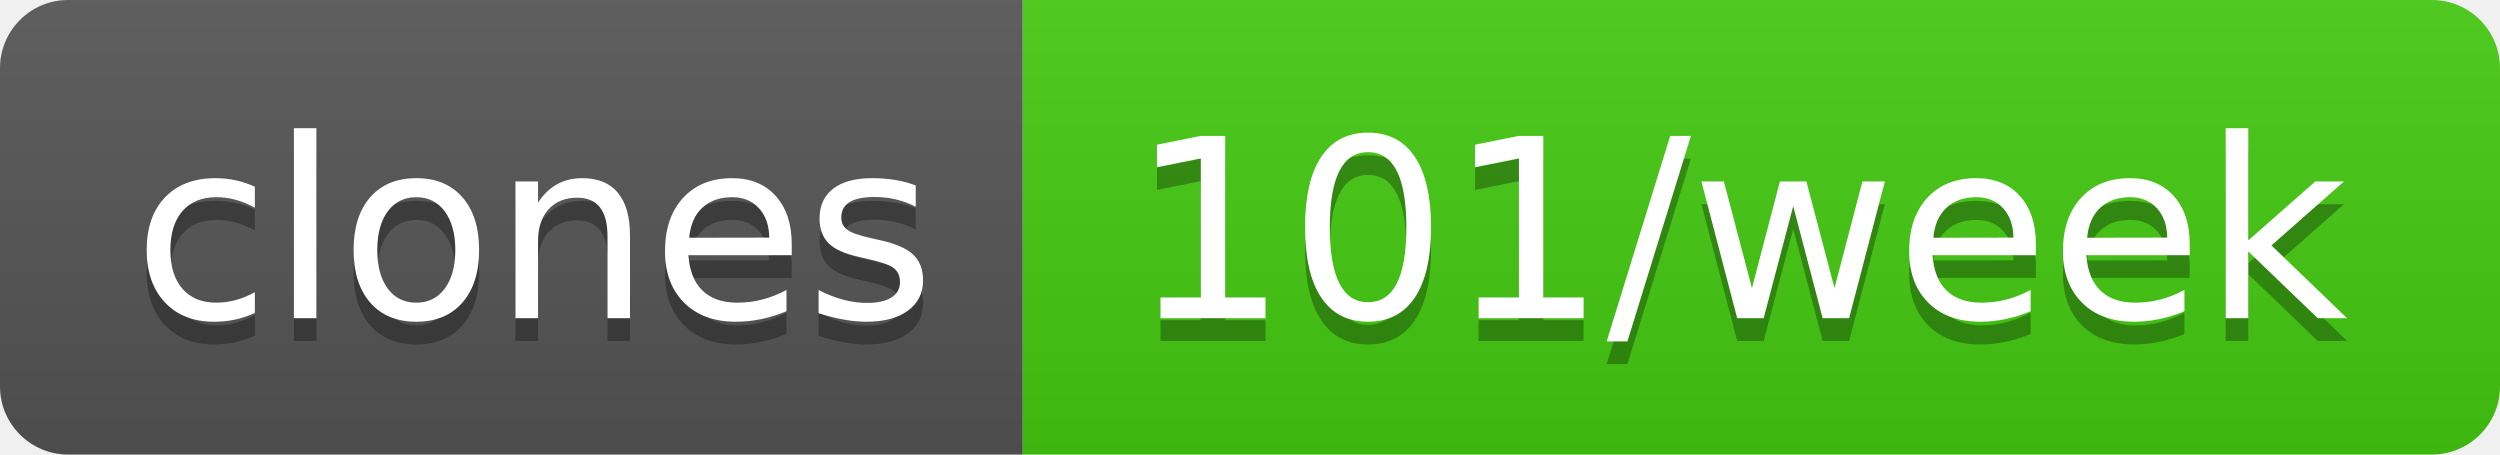
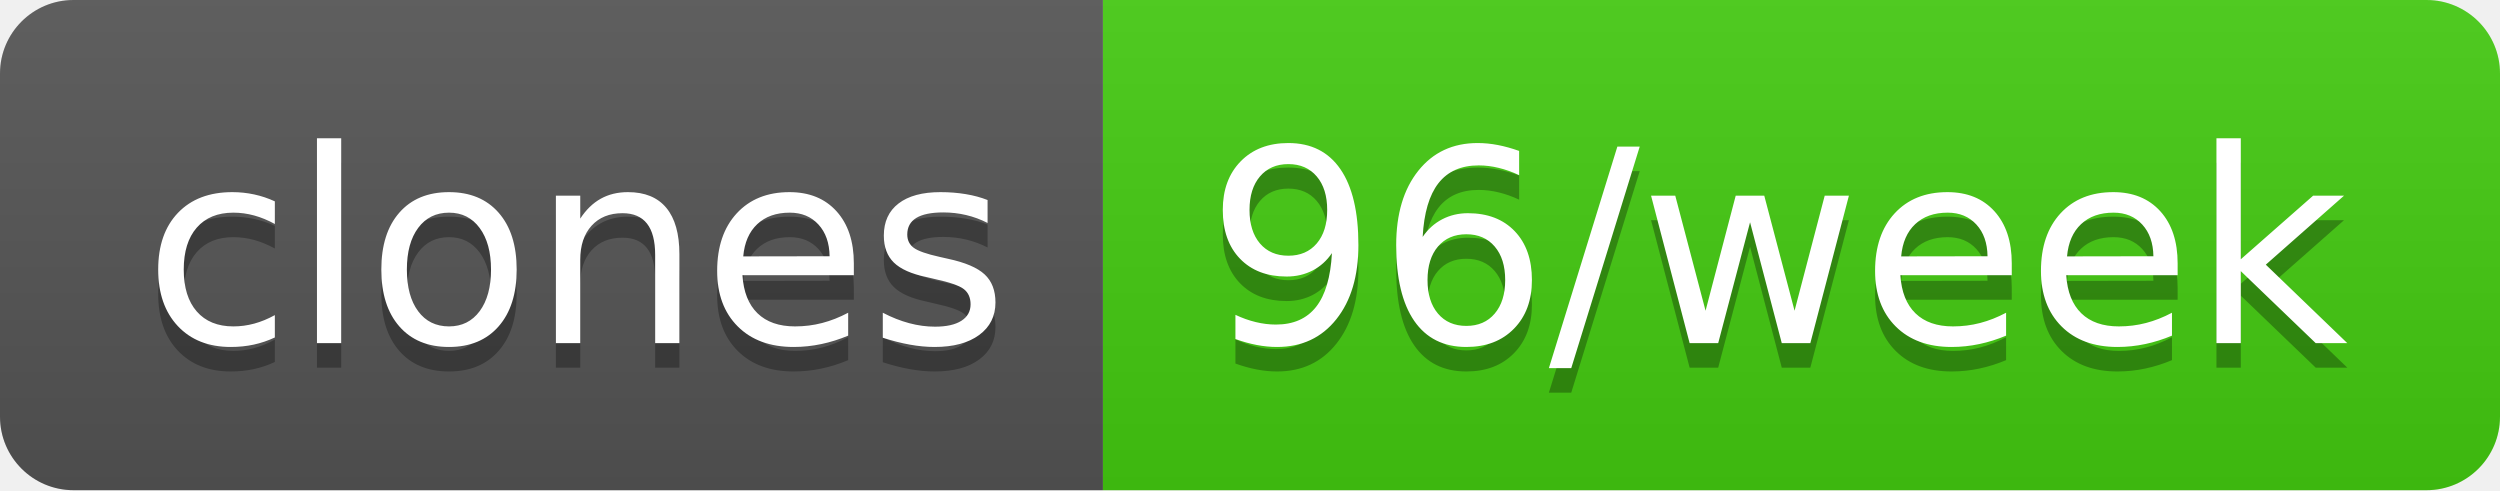
- <svg xmlns="http://www.w3.org/2000/svg" width="110" height="20" role="img" aria-label="clones: 101/week">
+ <svg xmlns="http://www.w3.org/2000/svg" width="102" height="20" role="img" aria-label="clones: 96/week">
  <linearGradient id="s" x2="0" y2="100%">
    <stop offset="0" stop-color="#bbb" stop-opacity=".1" />
    <stop offset="1" stop-opacity=".1" />
  </linearGradient>
  <clipPath id="r">
-     <rect width="110" height="20" rx="3" fill="#fff" />
+     <rect width="102" height="20" rx="3" fill="#fff" />
  </clipPath>
  <g clip-path="url(#r)">
    <rect width="45" height="20" fill="#555" />
-     <rect x="45" width="65" height="20" fill="#4c1" />
-     <rect width="110" height="20" fill="url(#s)" />
+     <rect x="45" width="57" height="20" fill="#4c1" />
+     <rect width="102" height="20" fill="url(#s)" />
  </g>
  <g fill="#fff" text-anchor="middle" font-family="Verdana,Geneva,DejaVu Sans,sans-serif" text-rendering="geometricPrecision" font-size="110">
    <text aria-hidden="true" x="235" y="150" fill="#010101" fill-opacity=".3" transform="scale(.1)" textLength="350">clones</text>
    <text x="235" y="140" transform="scale(.1)" fill="#fff" textLength="350">clones</text>
-     <text aria-hidden="true" x="765" y="150" fill="#010101" fill-opacity=".3" transform="scale(.1)" textLength="550">101/week</text>
-     <text x="765" y="140" transform="scale(.1)" fill="#fff" textLength="550">101/week</text>
+     <text aria-hidden="true" x="725" y="150" fill="#010101" fill-opacity=".3" transform="scale(.1)" textLength="470">96/week</text>
+     <text x="725" y="140" transform="scale(.1)" fill="#fff" textLength="470">96/week</text>
  </g>
</svg>
